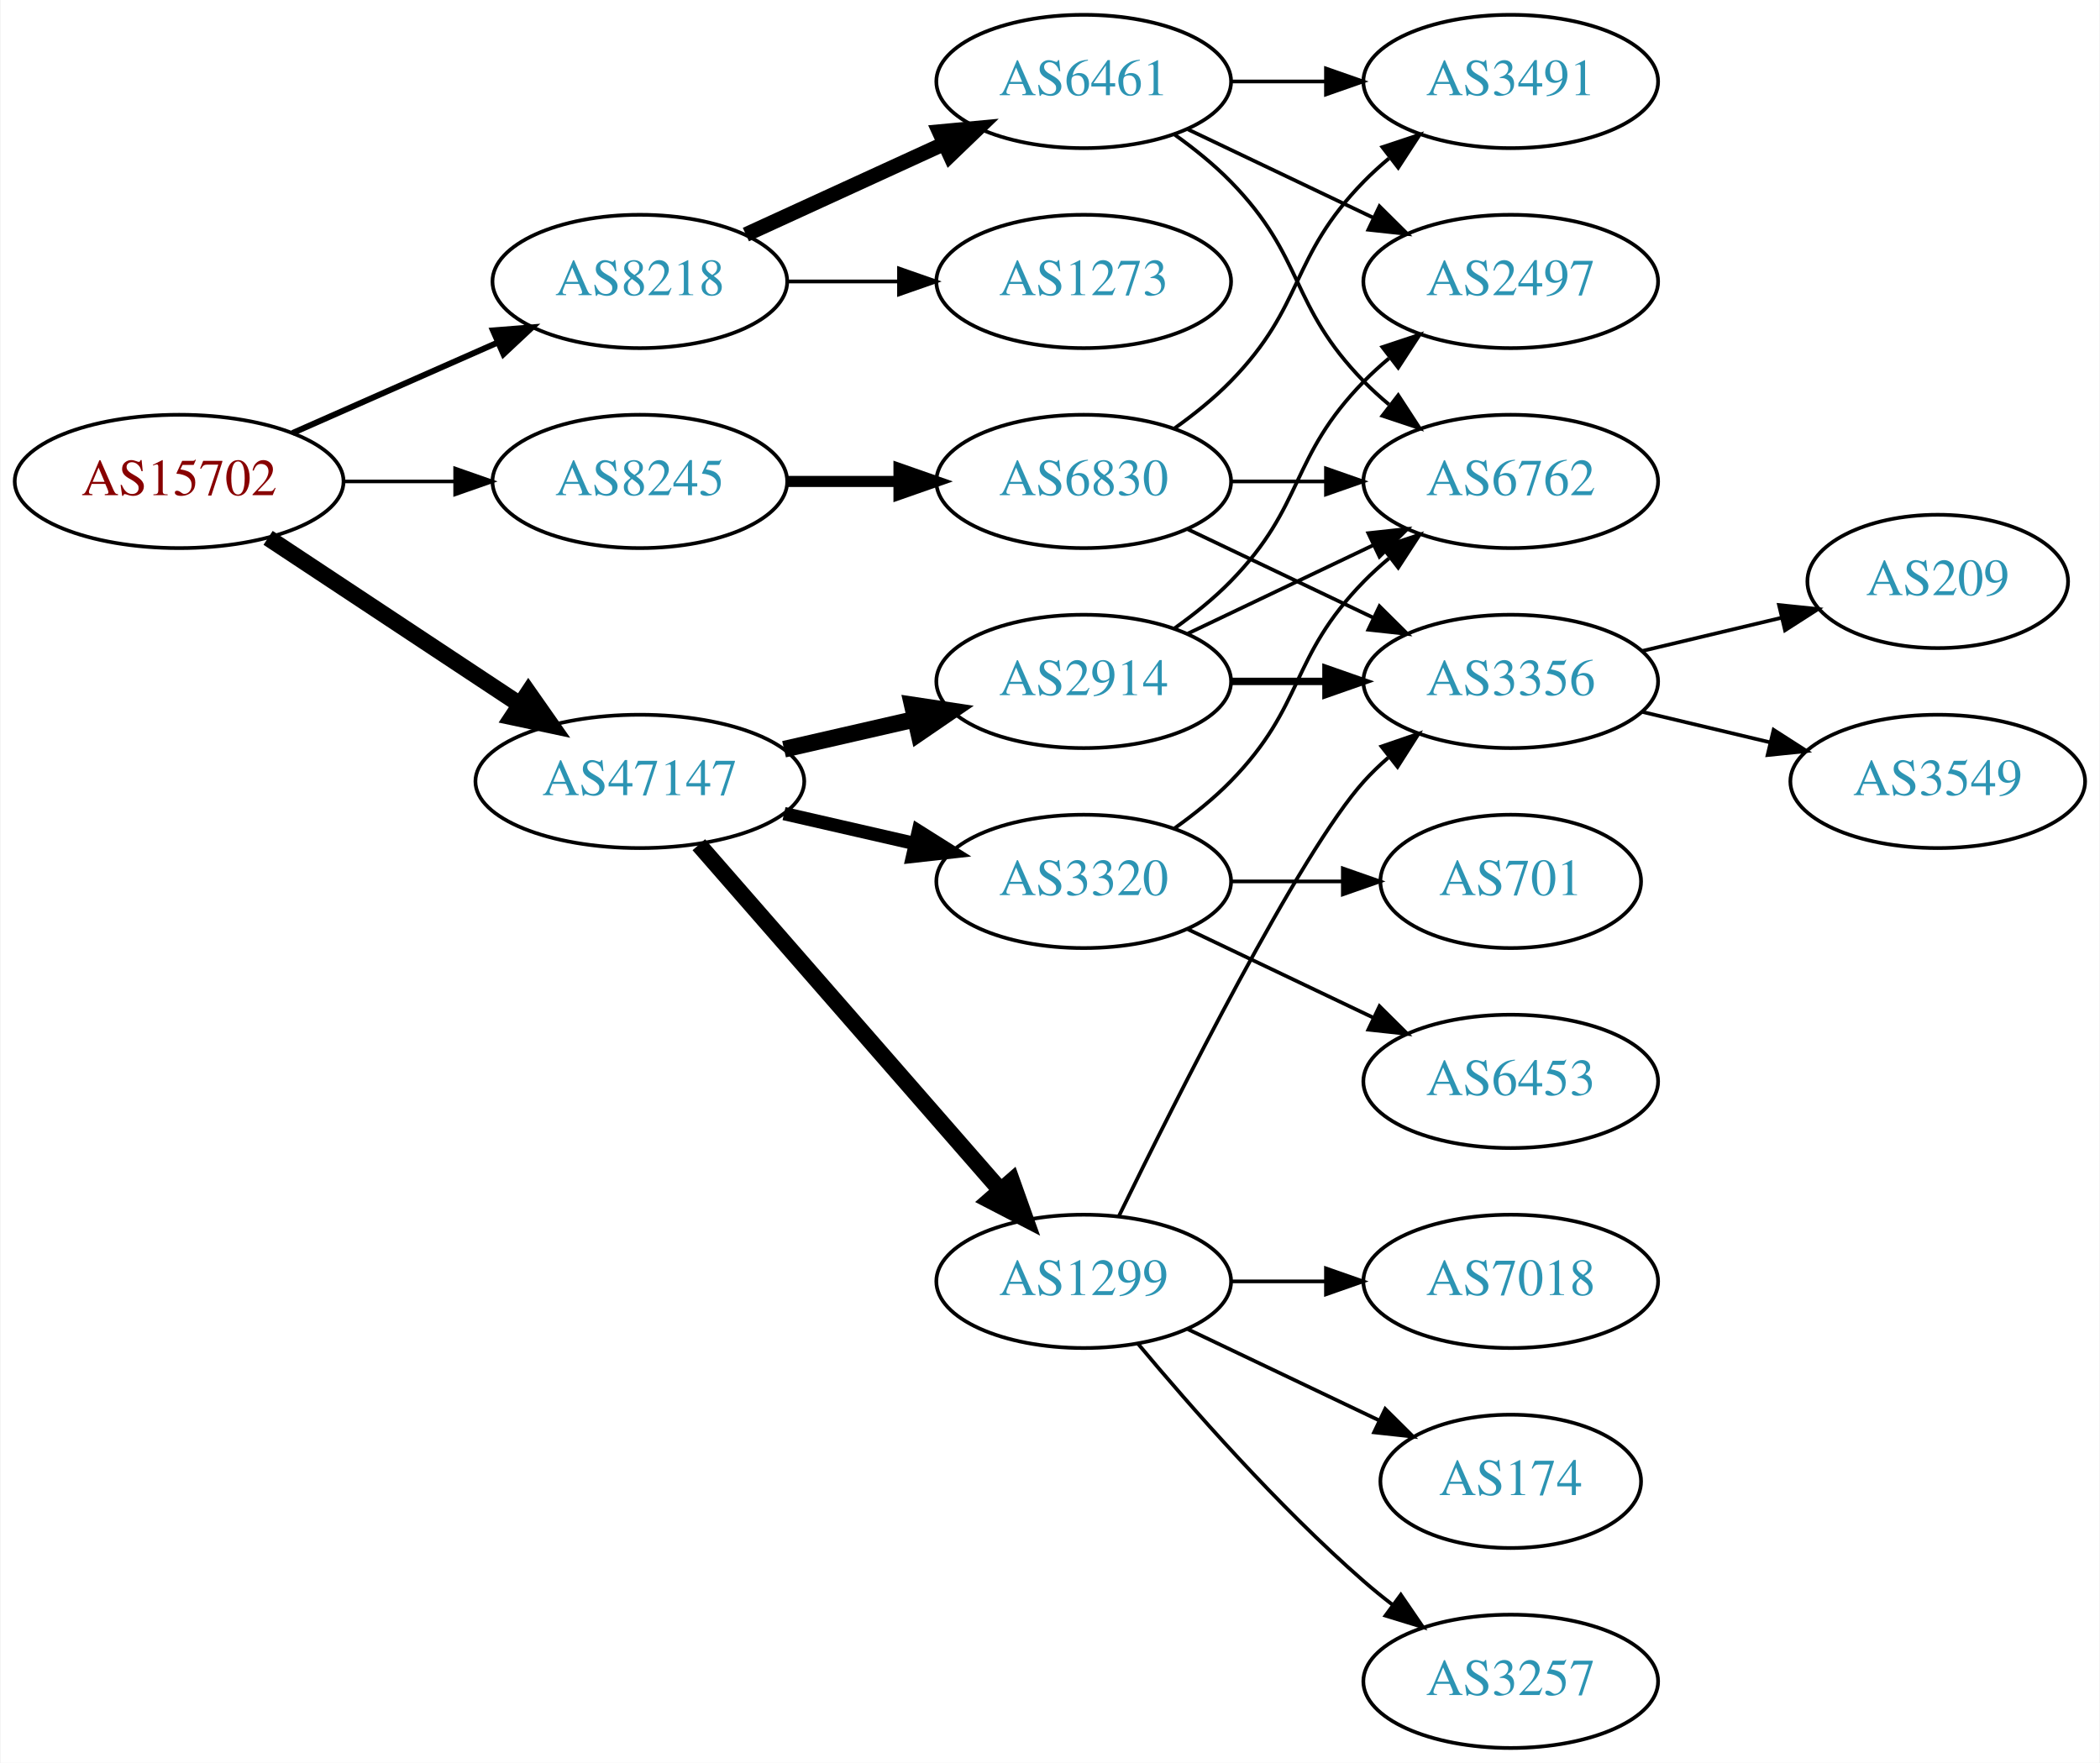
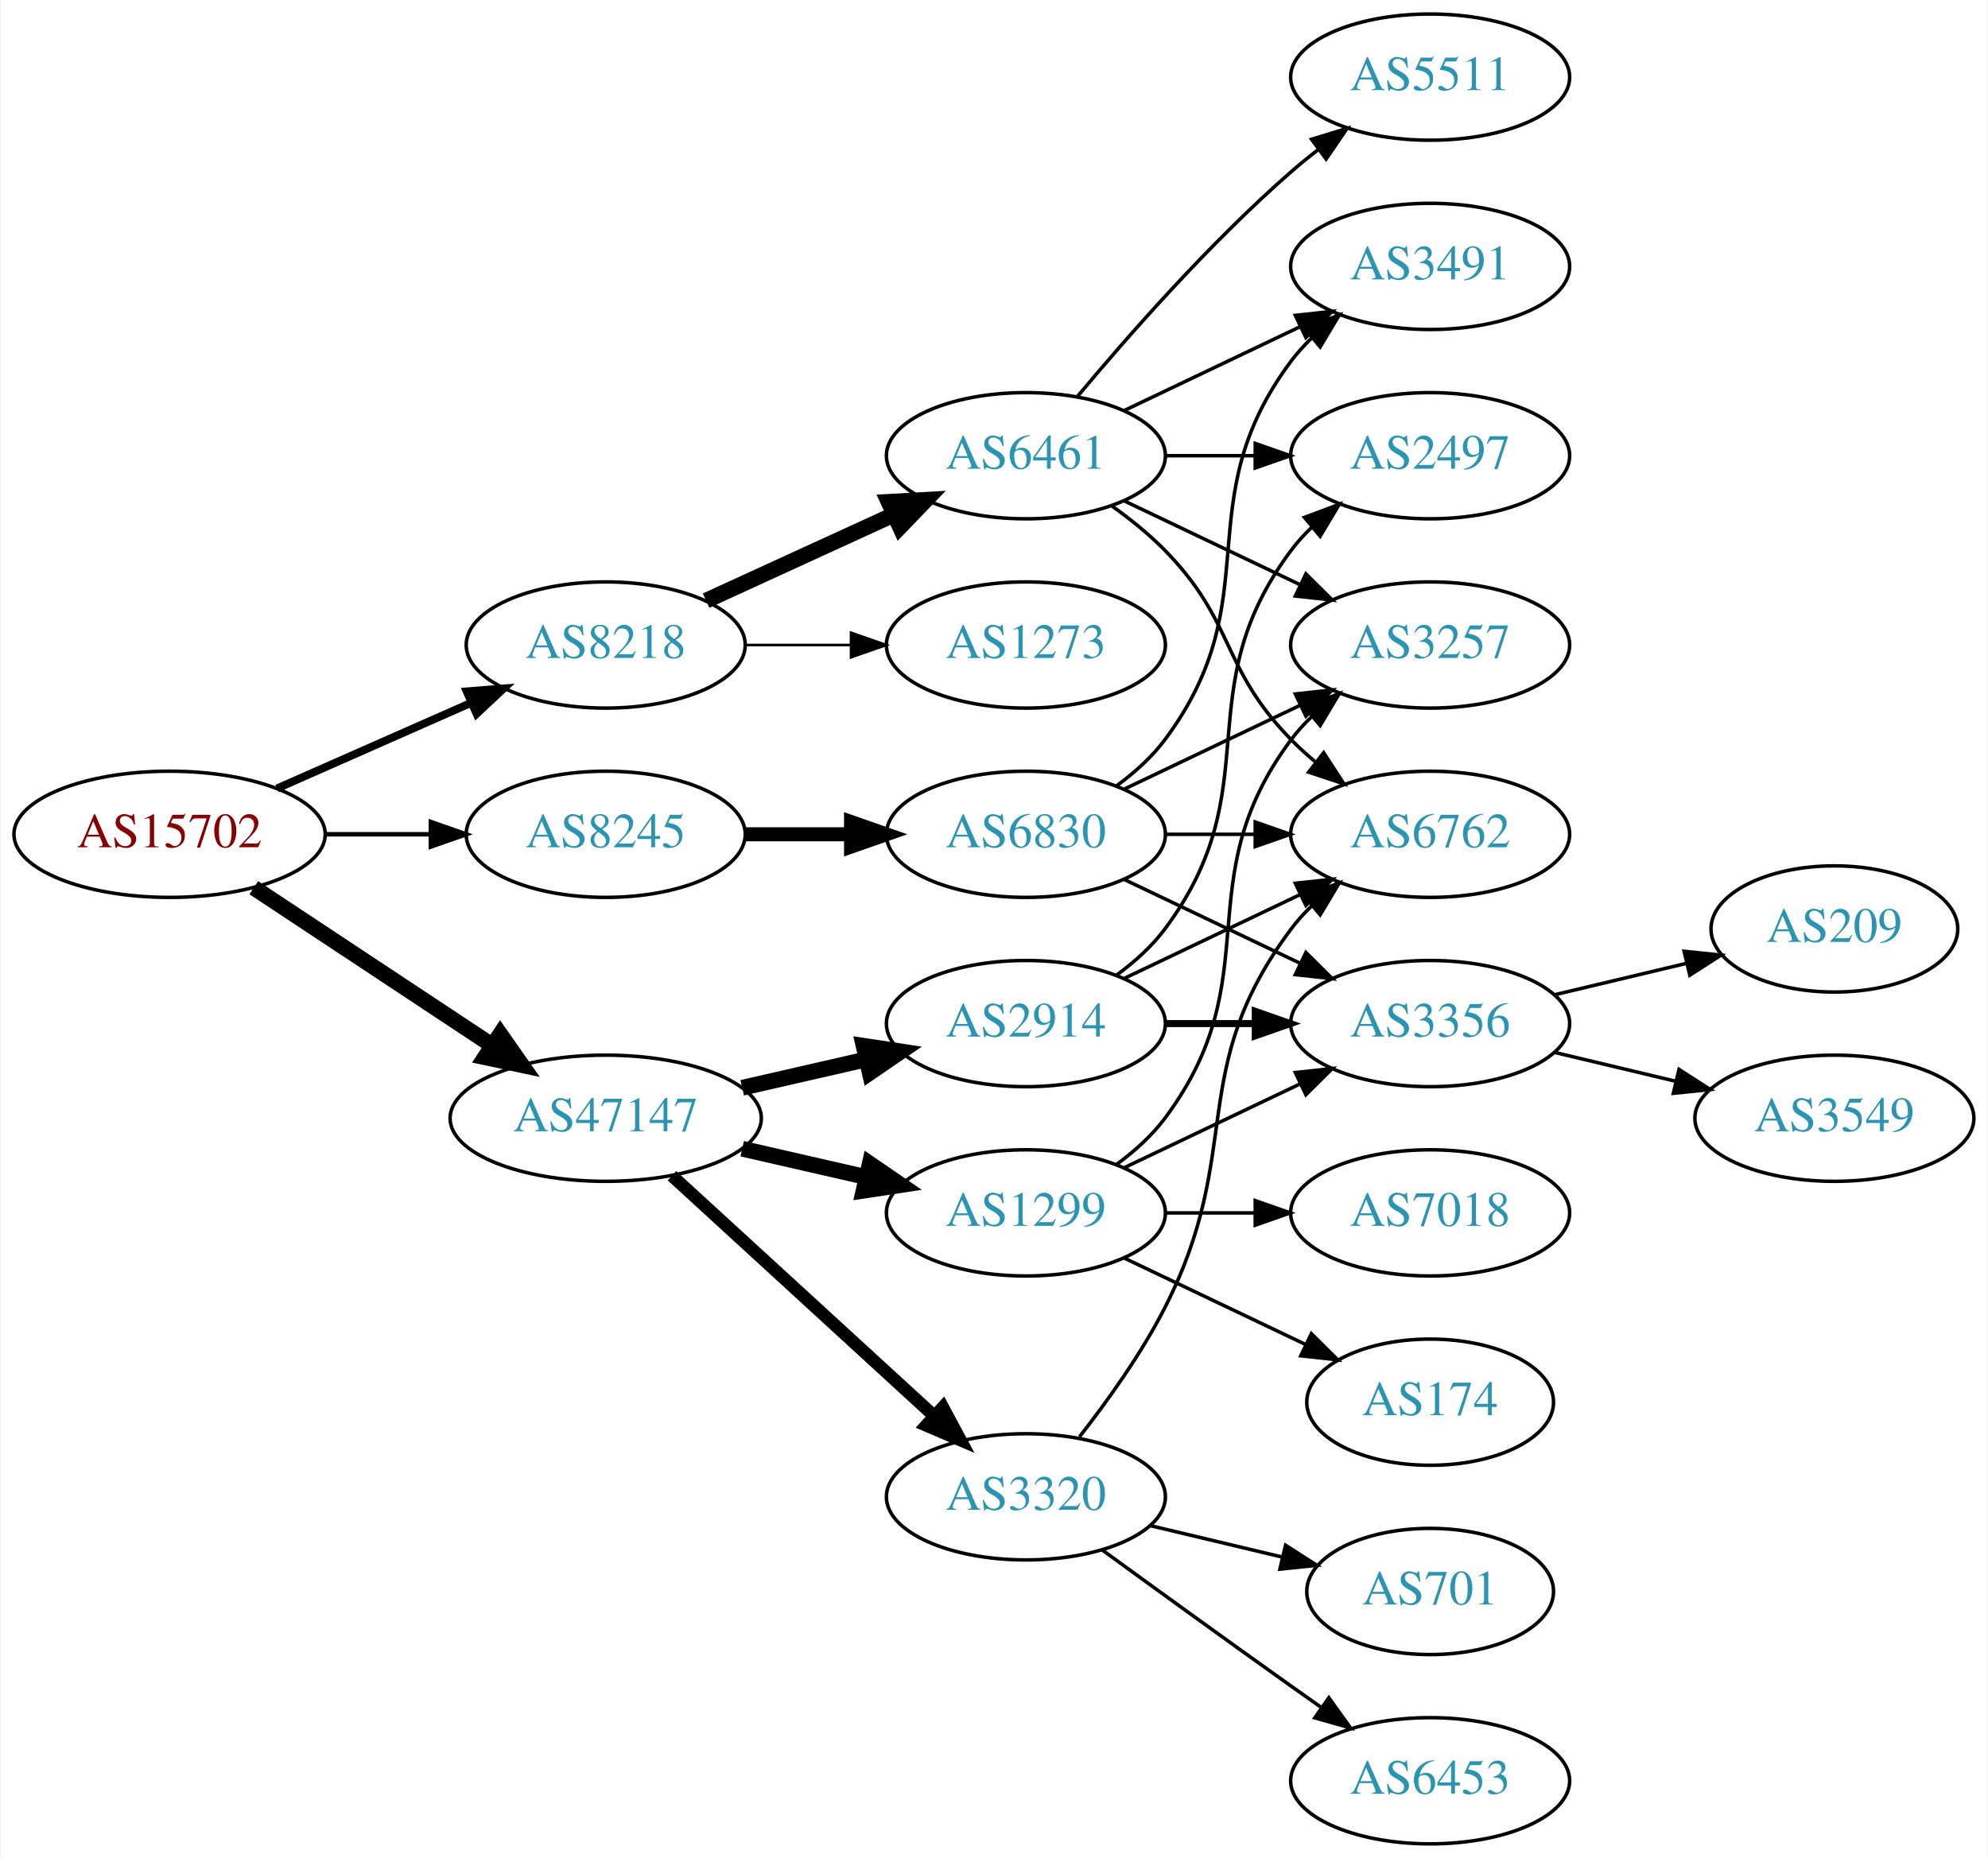
- <svg xmlns="http://www.w3.org/2000/svg" xmlns:xlink="http://www.w3.org/1999/xlink" width="567pt" height="476pt" viewBox="0.00 0.00 566.66 476.00">
-   <g id="graph0" class="graph" transform="scale(1 1) rotate(0) translate(4 472)">
-     <polygon fill="white" stroke="none" points="-4,4 -4,-472 562.663,-472 562.663,4 -4,4" />
+ <svg xmlns="http://www.w3.org/2000/svg" xmlns:xlink="http://www.w3.org/1999/xlink" width="567pt" height="530pt" viewBox="0.00 0.00 566.66 530.00">
+   <g id="graph0" class="graph" transform="scale(1 1) rotate(0) translate(4 526)">
+     <polygon fill="white" stroke="none" points="-4,4 -4,-526 562.663,-526 562.663,4 -4,4" />
    <g id="node1" class="node">
      <g id="a_node1">
        <a xlink:href="/asn/15702" xlink:title="AS15702 ~ Onstage Online GmbH [AT]">
-           <ellipse fill="#ffffff" stroke="black" cx="44.196" cy="-342" rx="44.393" ry="18" />
-           <text text-anchor="middle" x="44.196" y="-338.3" font-family="Times,serif" font-size="14.00" fill="#880000">AS15702</text>
+           <ellipse fill="#ffffff" stroke="black" cx="44.196" cy="-288" rx="44.393" ry="18" />
+           <text text-anchor="middle" x="44.196" y="-284.3" font-family="Times,serif" font-size="14.00" fill="#880000">AS15702</text>
        </a>
      </g>
    </g>
    <g id="node2" class="node">
      <g id="a_node2">
        <a xlink:href="/asn/8218" xlink:title="AS8218 ~ legacy Neotelecoms [FR]">
-           <ellipse fill="#ffffff" stroke="black" cx="168.588" cy="-396" rx="39.794" ry="18" />
-           <text text-anchor="middle" x="168.588" y="-392.3" font-family="Times,serif" font-size="14.00" fill="#2c94b3">AS8218</text>
+           <ellipse fill="#ffffff" stroke="black" cx="168.588" cy="-342" rx="39.794" ry="18" />
+           <text text-anchor="middle" x="168.588" y="-338.3" font-family="Times,serif" font-size="14.00" fill="#2c94b3">AS8218</text>
        </a>
      </g>
    </g>
    <g id="edge1" class="edge">
-       <path fill="none" stroke="black" stroke-width="1.607" d="M74.824,-355.072C91.418,-362.393 112.278,-371.597 130.011,-379.421" />
-       <polygon fill="black" stroke="black" stroke-width="1.607" points="128.933,-382.77 139.495,-383.605 131.758,-376.366 128.933,-382.77" />
+       <path fill="none" stroke="black" stroke-width="2.25" d="M74.824,-301.072C91.418,-308.393 112.278,-317.597 130.011,-325.421" />
+       <polygon fill="black" stroke="black" stroke-width="2.25" points="128.933,-328.77 139.495,-329.605 131.758,-322.366 128.933,-328.77" />
    </g>
    <g id="node3" class="node">
      <g id="a_node3">
        <a xlink:href="/asn/8245" xlink:title="AS8245 ~ Video-Broadcast GmbH [AT]">
-           <ellipse fill="#ffffff" stroke="black" cx="168.588" cy="-342" rx="39.794" ry="18" />
-           <text text-anchor="middle" x="168.588" y="-338.3" font-family="Times,serif" font-size="14.00" fill="#2c94b3">AS8245</text>
+           <ellipse fill="#ffffff" stroke="black" cx="168.588" cy="-288" rx="39.794" ry="18" />
+           <text text-anchor="middle" x="168.588" y="-284.3" font-family="Times,serif" font-size="14.00" fill="#2c94b3">AS8245</text>
        </a>
      </g>
    </g>
    <g id="edge2" class="edge">
-       <path fill="none" stroke="black" stroke-width="0.964" d="M88.692,-342C98.381,-342 108.717,-342 118.61,-342" />
-       <polygon fill="black" stroke="black" stroke-width="0.964" points="118.713,-345.5 128.713,-342 118.713,-338.5 118.713,-345.5" />
+       <path fill="none" stroke="black" stroke-width="1.286" d="M88.692,-288C98.381,-288 108.717,-288 118.61,-288" />
+       <polygon fill="black" stroke="black" stroke-width="1.286" points="118.713,-291.5 128.713,-288 118.713,-284.5 118.713,-291.5" />
    </g>
    <g id="node4" class="node">
      <g id="a_node4">
        <a xlink:href="/asn/47147" xlink:title="AS47147 ~ ANEXIA Internetdienstleistungs GmbH [AT]">
-           <ellipse fill="#ffffff" stroke="black" cx="168.588" cy="-261" rx="44.393" ry="18" />
-           <text text-anchor="middle" x="168.588" y="-257.3" font-family="Times,serif" font-size="14.00" fill="#2c94b3">AS47147</text>
+           <ellipse fill="#ffffff" stroke="black" cx="168.588" cy="-207" rx="44.393" ry="18" />
+           <text text-anchor="middle" x="168.588" y="-203.3" font-family="Times,serif" font-size="14.00" fill="#2c94b3">AS47147</text>
        </a>
      </g>
    </g>
    <g id="edge3" class="edge">
-       <path fill="none" stroke="black" stroke-width="4.5" d="M68.217,-326.765C87.449,-314.037 115.056,-295.766 136.294,-281.711" />
-       <polygon fill="black" stroke="black" stroke-width="4.5" points="138.504,-284.97 144.67,-276.167 134.158,-278.403 138.504,-284.97" />
+       <path fill="none" stroke="black" stroke-width="4.5" d="M68.217,-272.765C87.449,-260.037 115.056,-241.766 136.294,-227.711" />
+       <polygon fill="black" stroke="black" stroke-width="4.5" points="138.504,-230.97 144.67,-222.167 134.158,-224.403 138.504,-230.97" />
    </g>
    <g id="node5" class="node">
      <g id="a_node5">
        <a xlink:href="/asn/6461" xlink:title="AS6461 ~ Zayo Bandwidth [US]">
-           <ellipse fill="#ffffff" stroke="black" cx="288.431" cy="-450" rx="39.794" ry="18" />
-           <text text-anchor="middle" x="288.431" y="-446.3" font-family="Times,serif" font-size="14.00" fill="#2c94b3">AS6461</text>
+           <ellipse fill="#ffffff" stroke="black" cx="288.431" cy="-396" rx="39.794" ry="18" />
+           <text text-anchor="middle" x="288.431" y="-392.3" font-family="Times,serif" font-size="14.00" fill="#2c94b3">AS6461</text>
        </a>
      </g>
    </g>
    <g id="edge4" class="edge">
-       <path fill="none" stroke="black" stroke-width="4" d="M197.217,-408.661C213.174,-415.973 233.445,-425.261 250.727,-433.181" />
-       <polygon fill="black" stroke="black" stroke-width="4" points="249.426,-436.435 259.975,-437.419 252.342,-430.071 249.426,-436.435" />
+       <path fill="none" stroke="black" stroke-width="4.5" d="M197.217,-354.661C213.174,-361.973 233.445,-371.261 250.727,-379.181" />
+       <polygon fill="black" stroke="black" stroke-width="4.5" points="249.244,-382.832 259.975,-383.419 252.524,-375.673 249.244,-382.832" />
    </g>
    <g id="node6" class="node">
      <g id="a_node6">
        <a xlink:href="/asn/1273" xlink:title="AS1273 ~ Vodafone Group PLC [EU]">
-           <ellipse fill="#ffffff" stroke="black" cx="288.431" cy="-396" rx="39.794" ry="18" />
-           <text text-anchor="middle" x="288.431" y="-392.3" font-family="Times,serif" font-size="14.00" fill="#2c94b3">AS1273</text>
+           <ellipse fill="#ffffff" stroke="black" cx="288.431" cy="-342" rx="39.794" ry="18" />
+           <text text-anchor="middle" x="288.431" y="-338.3" font-family="Times,serif" font-size="14.00" fill="#2c94b3">AS1273</text>
        </a>
      </g>
    </g>
    <g id="edge5" class="edge">
-       <path fill="none" stroke="black" d="M208.501,-396C218.054,-396 228.404,-396 238.367,-396" />
-       <polygon fill="black" stroke="black" points="238.559,-399.5 248.559,-396 238.559,-392.5 238.559,-399.5" />
-     </g>
-     <g id="node10" class="node">
-       <g id="a_node10">
-         <a xlink:href="/asn/6830" xlink:title="AS6830 ~ LGI-UPC [AT]">
-           <ellipse fill="#ffffff" stroke="black" cx="288.431" cy="-342" rx="39.794" ry="18" />
-           <text text-anchor="middle" x="288.431" y="-338.3" font-family="Times,serif" font-size="14.00" fill="#2c94b3">AS6830</text>
-         </a>
-       </g>
-     </g>
-     <g id="edge9" class="edge">
-       <path fill="none" stroke="black" stroke-width="3" d="M208.501,-342C218.054,-342 228.404,-342 238.367,-342" />
-       <polygon fill="black" stroke="black" stroke-width="3" points="238.559,-345.5 248.559,-342 238.559,-338.5 238.559,-345.5" />
+       <path fill="none" stroke="black" stroke-width="0.75" d="M208.501,-342C218.054,-342 228.404,-342 238.367,-342" />
+       <polygon fill="black" stroke="black" stroke-width="0.75" points="238.559,-345.5 248.559,-342 238.559,-338.5 238.559,-345.5" />
    </g>
    <g id="node12" class="node">
      <g id="a_node12">
-         <a xlink:href="/asn/2914" xlink:title="AS2914 ~ NTT America, Inc. [US]">
+         <a xlink:href="/asn/6830" xlink:title="AS6830 ~ LGI-UPC [AT]">
          <ellipse fill="#ffffff" stroke="black" cx="288.431" cy="-288" rx="39.794" ry="18" />
-           <text text-anchor="middle" x="288.431" y="-284.3" font-family="Times,serif" font-size="14.00" fill="#2c94b3">AS2914</text>
-         </a>
-       </g>
-     </g>
-     <g id="edge13" class="edge">
-       <path fill="none" stroke="black" stroke-width="4.5" d="M207.523,-269.692C218.764,-272.267 231.176,-275.111 242.799,-277.774" />
-       <polygon fill="black" stroke="black" stroke-width="4.5" points="242.134,-281.661 252.761,-280.057 243.893,-273.985 242.134,-281.661" />
-     </g>
-     <g id="node13" class="node">
-       <g id="a_node13">
-         <a xlink:href="/asn/1299" xlink:title="AS1299 ~ Telia Carrier [EU]">
-           <ellipse fill="#ffffff" stroke="black" cx="288.431" cy="-126" rx="39.794" ry="18" />
-           <text text-anchor="middle" x="288.431" y="-122.3" font-family="Times,serif" font-size="14.00" fill="#2c94b3">AS1299</text>
-         </a>
-       </g>
-     </g>
-     <g id="edge14" class="edge">
-       <path fill="none" stroke="black" stroke-width="4.5" d="M184.513,-243.902C205.056,-220.369 242.175,-177.845 265.771,-150.813" />
-       <polygon fill="black" stroke="black" stroke-width="4.5" points="269.017,-153.082 272.627,-142.959 263.085,-147.903 269.017,-153.082" />
+           <text text-anchor="middle" x="288.431" y="-284.3" font-family="Times,serif" font-size="14.00" fill="#2c94b3">AS6830</text>
+         </a>
+       </g>
+     </g>
+     <g id="edge11" class="edge">
+       <path fill="none" stroke="black" stroke-width="4" d="M208.501,-288C218.054,-288 228.404,-288 238.367,-288" />
+       <polygon fill="black" stroke="black" stroke-width="4" points="238.559,-291.5 248.559,-288 238.559,-284.5 238.559,-291.5" />
    </g>
    <g id="node14" class="node">
      <g id="a_node14">
        <a xlink:href="/asn/3320" xlink:title="AS3320 ~ DTAG [DE]">
+           <ellipse fill="#ffffff" stroke="black" cx="288.431" cy="-99" rx="39.794" ry="18" />
+           <text text-anchor="middle" x="288.431" y="-95.3" font-family="Times,serif" font-size="14.00" fill="#2c94b3">AS3320</text>
+         </a>
+       </g>
+     </g>
+     <g id="edge16" class="edge">
+       <path fill="none" stroke="black" stroke-width="3.6" d="M187.486,-190.597C207.414,-172.333 239.772,-142.678 262.249,-122.079" />
+       <polygon fill="black" stroke="black" stroke-width="3.6" points="264.743,-124.54 269.751,-115.203 260.014,-119.38 264.743,-124.54" />
+     </g>
+     <g id="node15" class="node">
+       <g id="a_node15">
+         <a xlink:href="/asn/2914" xlink:title="AS2914 ~ NTT America, Inc. [US]">
          <ellipse fill="#ffffff" stroke="black" cx="288.431" cy="-234" rx="39.794" ry="18" />
-           <text text-anchor="middle" x="288.431" y="-230.3" font-family="Times,serif" font-size="14.00" fill="#2c94b3">AS3320</text>
-         </a>
-       </g>
-     </g>
-     <g id="edge15" class="edge">
-       <path fill="none" stroke="black" stroke-width="3.6" d="M207.523,-252.308C218.764,-249.733 231.176,-246.889 242.799,-244.226" />
-       <polygon fill="black" stroke="black" stroke-width="3.6" points="243.795,-247.588 252.761,-241.943 242.232,-240.765 243.795,-247.588" />
+           <text text-anchor="middle" x="288.431" y="-230.3" font-family="Times,serif" font-size="14.00" fill="#2c94b3">AS2914</text>
+         </a>
+       </g>
+     </g>
+     <g id="edge17" class="edge">
+       <path fill="none" stroke="black" stroke-width="4.5" d="M207.523,-215.692C218.764,-218.267 231.176,-221.111 242.799,-223.774" />
+       <polygon fill="black" stroke="black" stroke-width="4.5" points="242.134,-227.661 252.761,-226.057 243.893,-219.985 242.134,-227.661" />
+     </g>
+     <g id="node16" class="node">
+       <g id="a_node16">
+         <a xlink:href="/asn/1299" xlink:title="AS1299 ~ Telia Carrier [EU]">
+           <ellipse fill="#ffffff" stroke="black" cx="288.431" cy="-180" rx="39.794" ry="18" />
+           <text text-anchor="middle" x="288.431" y="-176.3" font-family="Times,serif" font-size="14.00" fill="#2c94b3">AS1299</text>
+         </a>
+       </g>
+     </g>
+     <g id="edge18" class="edge">
+       <path fill="none" stroke="black" stroke-width="4.5" d="M207.523,-198.308C218.764,-195.733 231.176,-192.889 242.799,-190.226" />
+       <polygon fill="black" stroke="black" stroke-width="4.5" points="243.893,-194.015 252.761,-187.943 242.134,-186.339 243.893,-194.015" />
    </g>
    <g id="node7" class="node">
      <g id="a_node7">
+         <a xlink:href="/asn/5511" xlink:title="AS5511 ~ Orange S.A. [FR]">
+           <ellipse fill="#ffffff" stroke="black" cx="403.724" cy="-504" rx="39.794" ry="18" />
+           <text text-anchor="middle" x="403.724" y="-500.3" font-family="Times,serif" font-size="14.00" fill="#2c94b3">AS5511</text>
+         </a>
+       </g>
+     </g>
+     <g id="edge6" class="edge">
+       <path fill="none" stroke="black" d="M303.061,-412.817C317.343,-429.929 340.89,-456.745 364.077,-477 366.543,-479.154 369.182,-481.294 371.879,-483.372" />
+       <polygon fill="black" stroke="black" points="369.904,-486.264 380.033,-489.37 374.052,-480.625 369.904,-486.264" />
+     </g>
+     <g id="node8" class="node">
+       <g id="a_node8">
+         <a xlink:href="/asn/6762" xlink:title="AS6762 ~ TELECOM ITALIA SPARKLE S.p.A. [IT]">
+           <ellipse fill="#ffffff" stroke="black" cx="403.724" cy="-288" rx="39.794" ry="18" />
+           <text text-anchor="middle" x="403.724" y="-284.3" font-family="Times,serif" font-size="14.00" fill="#2c94b3">AS6762</text>
+         </a>
+       </g>
+     </g>
+     <g id="edge7" class="edge">
+       <path fill="none" stroke="black" d="M313.025,-381.611C318.281,-377.852 323.613,-373.563 328.077,-369 348.25,-348.383 343.905,-335.617 364.077,-315 366.17,-312.861 368.453,-310.782 370.83,-308.79" />
+       <polygon fill="black" stroke="black" points="373.349,-311.268 379.13,-302.389 369.074,-305.725 373.349,-311.268" />
+     </g>
+     <g id="node9" class="node">
+       <g id="a_node9">
        <a xlink:href="/asn/2497" xlink:title="AS2497 ~ Internet Initiative Japan Inc. [JP]">
          <ellipse fill="#ffffff" stroke="black" cx="403.724" cy="-396" rx="39.794" ry="18" />
          <text text-anchor="middle" x="403.724" y="-392.3" font-family="Times,serif" font-size="14.00" fill="#2c94b3">AS2497</text>
        </a>
      </g>
    </g>
-     <g id="edge6" class="edge">
-       <path fill="none" stroke="black" d="M316.567,-437.066C331.561,-429.919 350.382,-420.948 366.605,-413.215" />
-       <polygon fill="black" stroke="black" points="368.288,-416.291 375.809,-408.829 365.276,-409.972 368.288,-416.291" />
-     </g>
-     <g id="node8" class="node">
-       <g id="a_node8">
-         <a xlink:href="/asn/6762" xlink:title="AS6762 ~ TELECOM ITALIA SPARKLE S.p.A. [IT]">
+     <g id="edge8" class="edge">
+       <path fill="none" stroke="black" d="M328.103,-396C336.306,-396 345.07,-396 353.602,-396" />
+       <polygon fill="black" stroke="black" points="353.841,-399.5 363.841,-396 353.841,-392.5 353.841,-399.5" />
+     </g>
+     <g id="node10" class="node">
+       <g id="a_node10">
+         <a xlink:href="/asn/3257" xlink:title="AS3257 ~ GTT [DE]">
          <ellipse fill="#ffffff" stroke="black" cx="403.724" cy="-342" rx="39.794" ry="18" />
-           <text text-anchor="middle" x="403.724" y="-338.3" font-family="Times,serif" font-size="14.00" fill="#2c94b3">AS6762</text>
-         </a>
-       </g>
-     </g>
-     <g id="edge7" class="edge">
-       <path fill="none" stroke="black" d="M313.025,-435.611C318.281,-431.852 323.613,-427.563 328.077,-423 348.25,-402.383 343.905,-389.617 364.077,-369 366.17,-366.861 368.453,-364.782 370.83,-362.79" />
-       <polygon fill="black" stroke="black" points="373.349,-365.268 379.13,-356.389 369.074,-359.725 373.349,-365.268" />
-     </g>
-     <g id="node9" class="node">
-       <g id="a_node9">
+           <text text-anchor="middle" x="403.724" y="-338.3" font-family="Times,serif" font-size="14.00" fill="#2c94b3">AS3257</text>
+         </a>
+       </g>
+     </g>
+     <g id="edge9" class="edge">
+       <path fill="none" stroke="black" d="M316.567,-383.066C331.561,-375.919 350.382,-366.948 366.605,-359.215" />
+       <polygon fill="black" stroke="black" points="368.288,-362.291 375.809,-354.829 365.276,-355.972 368.288,-362.291" />
+     </g>
+     <g id="node11" class="node">
+       <g id="a_node11">
        <a xlink:href="/asn/3491" xlink:title="AS3491 ~ PCCW Global, Inc. [US]">
          <ellipse fill="#ffffff" stroke="black" cx="403.724" cy="-450" rx="39.794" ry="18" />
          <text text-anchor="middle" x="403.724" y="-446.3" font-family="Times,serif" font-size="14.00" fill="#2c94b3">AS3491</text>
        </a>
      </g>
    </g>
-     <g id="edge8" class="edge">
-       <path fill="none" stroke="black" d="M328.103,-450C336.306,-450 345.07,-450 353.602,-450" />
-       <polygon fill="black" stroke="black" points="353.841,-453.5 363.841,-450 353.841,-446.5 353.841,-453.5" />
-     </g>
    <g id="edge10" class="edge">
-       <path fill="none" stroke="black" d="M328.103,-342C336.306,-342 345.07,-342 353.602,-342" />
-       <polygon fill="black" stroke="black" points="353.841,-345.5 363.841,-342 353.841,-338.5 353.841,-345.5" />
-     </g>
-     <g id="edge11" class="edge">
-       <path fill="none" stroke="black" d="M313.025,-356.389C318.281,-360.148 323.613,-364.437 328.077,-369 348.25,-389.617 343.905,-402.383 364.077,-423 366.17,-425.139 368.453,-427.218 370.83,-429.21" />
-       <polygon fill="black" stroke="black" points="369.074,-432.275 379.13,-435.611 373.349,-426.732 369.074,-432.275" />
-     </g>
-     <g id="node11" class="node">
-       <g id="a_node11">
+       <path fill="none" stroke="black" d="M316.567,-408.934C331.561,-416.081 350.382,-425.052 366.605,-432.785" />
+       <polygon fill="black" stroke="black" points="365.276,-436.028 375.809,-437.171 368.288,-429.709 365.276,-436.028" />
+     </g>
+     <g id="edge12" class="edge">
+       <path fill="none" stroke="black" d="M328.103,-288C336.306,-288 345.07,-288 353.602,-288" />
+       <polygon fill="black" stroke="black" points="353.841,-291.5 363.841,-288 353.841,-284.5 353.841,-291.5" />
+     </g>
+     <g id="edge13" class="edge">
+       <path fill="none" stroke="black" d="M316.567,-300.934C331.561,-308.081 350.382,-317.052 366.605,-324.785" />
+       <polygon fill="black" stroke="black" points="365.276,-328.028 375.809,-329.171 368.288,-321.709 365.276,-328.028" />
+     </g>
+     <g id="edge15" class="edge">
+       <path fill="none" stroke="black" d="M314.362,-301.882C319.438,-305.611 324.356,-310.016 328.077,-315 358.349,-355.542 333.806,-382.458 364.077,-423 365.822,-425.336 367.829,-427.545 369.992,-429.617" />
+       <polygon fill="black" stroke="black" points="367.87,-432.405 377.793,-436.118 372.352,-427.027 367.87,-432.405" />
+     </g>
+     <g id="node13" class="node">
+       <g id="a_node13">
        <a xlink:href="/asn/3356" xlink:title="AS3356 ~ Level 3 Parent, LLC [US]">
-           <ellipse fill="#ffffff" stroke="black" cx="403.724" cy="-288" rx="39.794" ry="18" />
-           <text text-anchor="middle" x="403.724" y="-284.3" font-family="Times,serif" font-size="14.00" fill="#2c94b3">AS3356</text>
-         </a>
-       </g>
-     </g>
-     <g id="edge12" class="edge">
-       <path fill="none" stroke="black" d="M316.567,-329.066C331.561,-321.919 350.382,-312.948 366.605,-305.215" />
-       <polygon fill="black" stroke="black" points="368.288,-308.291 375.809,-300.829 365.276,-301.972 368.288,-308.291" />
+           <ellipse fill="#ffffff" stroke="black" cx="403.724" cy="-234" rx="39.794" ry="18" />
+           <text text-anchor="middle" x="403.724" y="-230.3" font-family="Times,serif" font-size="14.00" fill="#2c94b3">AS3356</text>
+         </a>
+       </g>
+     </g>
+     <g id="edge14" class="edge">
+       <path fill="none" stroke="black" d="M316.567,-275.066C331.561,-267.919 350.382,-258.948 366.605,-251.215" />
+       <polygon fill="black" stroke="black" points="368.288,-254.291 375.809,-246.829 365.276,-247.972 368.288,-254.291" />
+     </g>
+     <g id="node19" class="node">
+       <g id="a_node19">
+         <a xlink:href="/asn/209" xlink:title="AS209 ~ CenturyLink Communications, LLC [US]">
+           <ellipse fill="#ffffff" stroke="black" cx="519.017" cy="-261" rx="35.194" ry="18" />
+           <text text-anchor="middle" x="519.017" y="-257.3" font-family="Times,serif" font-size="14.00" fill="#2c94b3">AS209</text>
+         </a>
+       </g>
+     </g>
+     <g id="edge25" class="edge">
+       <path fill="none" stroke="black" d="M439.331,-242.248C451.125,-245.058 464.43,-248.229 476.698,-251.153" />
+       <polygon fill="black" stroke="black" points="476.164,-254.624 486.703,-253.537 477.787,-247.814 476.164,-254.624" />
+     </g>
+     <g id="node20" class="node">
+       <g id="a_node20">
+         <a xlink:href="/asn/3549" xlink:title="AS3549 ~ Level 3 Parent, LLC [US]">
+           <ellipse fill="#ffffff" stroke="black" cx="519.017" cy="-207" rx="39.794" ry="18" />
+           <text text-anchor="middle" x="519.017" y="-203.3" font-family="Times,serif" font-size="14.00" fill="#2c94b3">AS3549</text>
+         </a>
+       </g>
+     </g>
+     <g id="edge26" class="edge">
+       <path fill="none" stroke="black" d="M439.331,-225.752C450.202,-223.162 462.357,-220.265 473.799,-217.538" />
+       <polygon fill="black" stroke="black" points="474.705,-220.92 483.621,-215.197 473.082,-214.111 474.705,-220.92" />
+     </g>
+     <g id="edge21" class="edge">
+       <path fill="none" stroke="black" d="M303.727,-116.14C311.713,-126.353 321.375,-139.853 328.077,-153 351.058,-198.077 333.806,-220.458 364.077,-261 365.822,-263.336 367.829,-265.545 369.992,-267.617" />
+       <polygon fill="black" stroke="black" points="367.87,-270.405 377.793,-274.118 372.352,-265.027 367.87,-270.405" />
+     </g>
+     <g id="node17" class="node">
+       <g id="a_node17">
+         <a xlink:href="/asn/701" xlink:title="AS701 ~ UUNET [US]">
+           <ellipse fill="#ffffff" stroke="black" cx="403.724" cy="-72" rx="35.194" ry="18" />
+           <text text-anchor="middle" x="403.724" y="-68.3" font-family="Times,serif" font-size="14.00" fill="#2c94b3">AS701</text>
+         </a>
+       </g>
+     </g>
+     <g id="edge19" class="edge">
+       <path fill="none" stroke="black" d="M324.038,-90.752C335.833,-87.942 349.137,-84.771 361.405,-81.847" />
+       <polygon fill="black" stroke="black" points="362.494,-85.186 371.41,-79.463 360.871,-78.376 362.494,-85.186" />
    </g>
    <g id="node18" class="node">
      <g id="a_node18">
-         <a xlink:href="/asn/209" xlink:title="AS209 ~ CenturyLink Communications, LLC [US]">
-           <ellipse fill="#ffffff" stroke="black" cx="519.017" cy="-315" rx="35.194" ry="18" />
-           <text text-anchor="middle" x="519.017" y="-311.3" font-family="Times,serif" font-size="14.00" fill="#2c94b3">AS209</text>
-         </a>
-       </g>
+         <a xlink:href="/asn/6453" xlink:title="AS6453 ~ TATA COMMUNICATIONS (AMERICA) INC [US]">
+           <ellipse fill="#ffffff" stroke="black" cx="403.724" cy="-18" rx="39.794" ry="18" />
+           <text text-anchor="middle" x="403.724" y="-14.3" font-family="Times,serif" font-size="14.00" fill="#2c94b3">AS6453</text>
+         </a>
+       </g>
+     </g>
+     <g id="edge20" class="edge">
+       <path fill="none" stroke="black" d="M310.279,-83.778C325.213,-72.909 345.827,-57.975 364.077,-45 366.898,-42.995 369.841,-40.915 372.789,-38.841" />
+       <polygon fill="black" stroke="black" points="374.835,-41.681 381.013,-33.074 370.816,-35.95 374.835,-41.681" />
+     </g>
+     <g id="edge24" class="edge">
+       <path fill="none" stroke="black" d="M316.567,-246.934C331.561,-254.081 350.382,-263.052 366.605,-270.785" />
+       <polygon fill="black" stroke="black" points="365.276,-274.028 375.809,-275.171 368.288,-267.709 365.276,-274.028" />
    </g>
    <g id="edge23" class="edge">
-       <path fill="none" stroke="black" d="M439.331,-296.248C451.125,-299.058 464.43,-302.229 476.698,-305.153" />
-       <polygon fill="black" stroke="black" points="476.164,-308.624 486.703,-307.537 477.787,-301.814 476.164,-308.624" />
-     </g>
-     <g id="node19" class="node">
-       <g id="a_node19">
-         <a xlink:href="/asn/3549" xlink:title="AS3549 ~ Level 3 Parent, LLC [US]">
-           <ellipse fill="#ffffff" stroke="black" cx="519.017" cy="-261" rx="39.794" ry="18" />
-           <text text-anchor="middle" x="519.017" y="-257.3" font-family="Times,serif" font-size="14.00" fill="#2c94b3">AS3549</text>
-         </a>
-       </g>
-     </g>
-     <g id="edge24" class="edge">
-       <path fill="none" stroke="black" d="M439.331,-279.752C450.202,-277.162 462.357,-274.265 473.799,-271.538" />
-       <polygon fill="black" stroke="black" points="474.705,-274.92 483.621,-269.197 473.082,-268.111 474.705,-274.92" />
-     </g>
-     <g id="edge20" class="edge">
-       <path fill="none" stroke="black" d="M313.025,-302.389C318.281,-306.148 323.613,-310.437 328.077,-315 348.25,-335.617 343.905,-348.383 364.077,-369 366.17,-371.139 368.453,-373.218 370.83,-375.21" />
-       <polygon fill="black" stroke="black" points="369.074,-378.275 379.13,-381.611 373.349,-372.732 369.074,-378.275" />
-     </g>
-     <g id="edge21" class="edge">
-       <path fill="none" stroke="black" d="M316.567,-300.934C331.561,-308.081 350.382,-317.052 366.605,-324.785" />
-       <polygon fill="black" stroke="black" points="365.276,-328.028 375.809,-329.171 368.288,-321.709 365.276,-328.028" />
+       <path fill="none" stroke="black" d="M314.362,-247.882C319.438,-251.611 324.356,-256.016 328.077,-261 358.349,-301.542 333.806,-328.458 364.077,-369 365.822,-371.336 367.829,-373.545 369.992,-375.617" />
+       <polygon fill="black" stroke="black" points="367.87,-378.405 377.793,-382.118 372.352,-373.027 367.87,-378.405" />
    </g>
    <g id="edge22" class="edge">
-       <path fill="none" stroke="black" stroke-width="2" d="M328.103,-288C336.306,-288 345.07,-288 353.602,-288" />
-       <polygon fill="black" stroke="black" stroke-width="2" points="353.841,-291.5 363.841,-288 353.841,-284.5 353.841,-291.5" />
-     </g>
-     <g id="edge17" class="edge">
-       <path fill="none" stroke="black" d="M297.869,-143.511C313.487,-175.509 346.874,-241.893 364.077,-261 366.08,-263.224 368.298,-265.363 370.631,-267.397" />
-       <polygon fill="black" stroke="black" points="368.829,-270.433 378.85,-273.873 373.161,-264.935 368.829,-270.433" />
-     </g>
-     <g id="node15" class="node">
-       <g id="a_node15">
-         <a xlink:href="/asn/7018" xlink:title="AS7018 ~ AT&amp;T Services, Inc. [US]">
-           <ellipse fill="#ffffff" stroke="black" cx="403.724" cy="-126" rx="39.794" ry="18" />
-           <text text-anchor="middle" x="403.724" y="-122.3" font-family="Times,serif" font-size="14.00" fill="#2c94b3">AS7018</text>
-         </a>
-       </g>
-     </g>
-     <g id="edge16" class="edge">
-       <path fill="none" stroke="black" d="M328.103,-126C336.306,-126 345.07,-126 353.602,-126" />
-       <polygon fill="black" stroke="black" points="353.841,-129.5 363.841,-126 353.841,-122.5 353.841,-129.5" />
-     </g>
-     <g id="node16" class="node">
-       <g id="a_node16">
-         <a xlink:href="/asn/174" xlink:title="AS174 ~ Cogent Communications [US]">
-           <ellipse fill="#ffffff" stroke="black" cx="403.724" cy="-72" rx="35.194" ry="18" />
-           <text text-anchor="middle" x="403.724" y="-68.3" font-family="Times,serif" font-size="14.00" fill="#2c94b3">AS174</text>
-         </a>
-       </g>
-     </g>
-     <g id="edge18" class="edge">
-       <path fill="none" stroke="black" d="M316.567,-113.066C331.999,-105.71 351.485,-96.423 368.02,-88.541" />
-       <polygon fill="black" stroke="black" points="369.84,-91.551 377.361,-84.089 366.828,-85.232 369.84,-91.551" />
-     </g>
-     <g id="node17" class="node">
-       <g id="a_node17">
-         <a xlink:href="/asn/3257" xlink:title="AS3257 ~ GTT [DE]">
-           <ellipse fill="#ffffff" stroke="black" cx="403.724" cy="-18" rx="39.794" ry="18" />
-           <text text-anchor="middle" x="403.724" y="-14.3" font-family="Times,serif" font-size="14.00" fill="#2c94b3">AS3257</text>
-         </a>
-       </g>
-     </g>
-     <g id="edge19" class="edge">
-       <path fill="none" stroke="black" d="M303.061,-109.183C317.343,-92.071 340.89,-65.255 364.077,-45 366.543,-42.846 369.182,-40.706 371.879,-38.628" />
-       <polygon fill="black" stroke="black" points="374.052,-41.375 380.033,-32.63 369.904,-35.736 374.052,-41.375" />
-     </g>
-     <g id="edge27" class="edge">
-       <path fill="none" stroke="black" d="M313.025,-248.389C318.281,-252.148 323.613,-256.437 328.077,-261 348.25,-281.617 343.905,-294.383 364.077,-315 366.17,-317.139 368.453,-319.218 370.83,-321.21" />
-       <polygon fill="black" stroke="black" points="369.074,-324.275 379.13,-327.611 373.349,-318.732 369.074,-324.275" />
-     </g>
-     <g id="node20" class="node">
-       <g id="a_node20">
-         <a xlink:href="/asn/6453" xlink:title="AS6453 ~ TATA COMMUNICATIONS (AMERICA) INC [US]">
-           <ellipse fill="#ffffff" stroke="black" cx="403.724" cy="-180" rx="39.794" ry="18" />
-           <text text-anchor="middle" x="403.724" y="-176.3" font-family="Times,serif" font-size="14.00" fill="#2c94b3">AS6453</text>
-         </a>
-       </g>
-     </g>
-     <g id="edge25" class="edge">
-       <path fill="none" stroke="black" d="M316.567,-221.066C331.561,-213.919 350.382,-204.948 366.605,-197.215" />
-       <polygon fill="black" stroke="black" points="368.288,-200.291 375.809,-192.829 365.276,-193.972 368.288,-200.291" />
+       <path fill="none" stroke="black" stroke-width="2" d="M328.103,-234C336.306,-234 345.07,-234 353.602,-234" />
+       <polygon fill="black" stroke="black" stroke-width="2" points="353.841,-237.5 363.841,-234 353.841,-230.5 353.841,-237.5" />
+     </g>
+     <g id="edge28" class="edge">
+       <path fill="none" stroke="black" d="M314.362,-193.882C319.438,-197.611 324.356,-202.016 328.077,-207 358.349,-247.542 333.806,-274.458 364.077,-315 365.822,-317.336 367.829,-319.545 369.992,-321.617" />
+       <polygon fill="black" stroke="black" points="367.87,-324.405 377.793,-328.118 372.352,-319.027 367.87,-324.405" />
+     </g>
+     <g id="edge30" class="edge">
+       <path fill="none" stroke="black" d="M316.567,-192.934C331.561,-200.081 350.382,-209.052 366.605,-216.785" />
+       <polygon fill="black" stroke="black" points="365.276,-220.028 375.809,-221.171 368.288,-213.709 365.276,-220.028" />
    </g>
    <g id="node21" class="node">
      <g id="a_node21">
-         <a xlink:href="/asn/701" xlink:title="AS701 ~ UUNET [US]">
-           <ellipse fill="#ffffff" stroke="black" cx="403.724" cy="-234" rx="35.194" ry="18" />
-           <text text-anchor="middle" x="403.724" y="-230.3" font-family="Times,serif" font-size="14.00" fill="#2c94b3">AS701</text>
-         </a>
-       </g>
-     </g>
-     <g id="edge26" class="edge">
-       <path fill="none" stroke="black" d="M328.103,-234C337.808,-234 348.299,-234 358.262,-234" />
-       <polygon fill="black" stroke="black" points="358.398,-237.5 368.398,-234 358.398,-230.5 358.398,-237.5" />
+         <a xlink:href="/asn/174" xlink:title="AS174 ~ Cogent Communications [US]">
+           <ellipse fill="#ffffff" stroke="black" cx="403.724" cy="-126" rx="35.194" ry="18" />
+           <text text-anchor="middle" x="403.724" y="-122.3" font-family="Times,serif" font-size="14.00" fill="#2c94b3">AS174</text>
+         </a>
+       </g>
+     </g>
+     <g id="edge27" class="edge">
+       <path fill="none" stroke="black" d="M316.567,-167.066C331.999,-159.71 351.485,-150.423 368.02,-142.541" />
+       <polygon fill="black" stroke="black" points="369.84,-145.551 377.361,-138.089 366.828,-139.232 369.84,-145.551" />
+     </g>
+     <g id="node22" class="node">
+       <g id="a_node22">
+         <a xlink:href="/asn/7018" xlink:title="AS7018 ~ AT&amp;T Services, Inc. [US]">
+           <ellipse fill="#ffffff" stroke="black" cx="403.724" cy="-180" rx="39.794" ry="18" />
+           <text text-anchor="middle" x="403.724" y="-176.3" font-family="Times,serif" font-size="14.00" fill="#2c94b3">AS7018</text>
+         </a>
+       </g>
+     </g>
+     <g id="edge29" class="edge">
+       <path fill="none" stroke="black" d="M328.103,-180C336.306,-180 345.07,-180 353.602,-180" />
+       <polygon fill="black" stroke="black" points="353.841,-183.5 363.841,-180 353.841,-176.5 353.841,-183.5" />
    </g>
  </g>
</svg>
